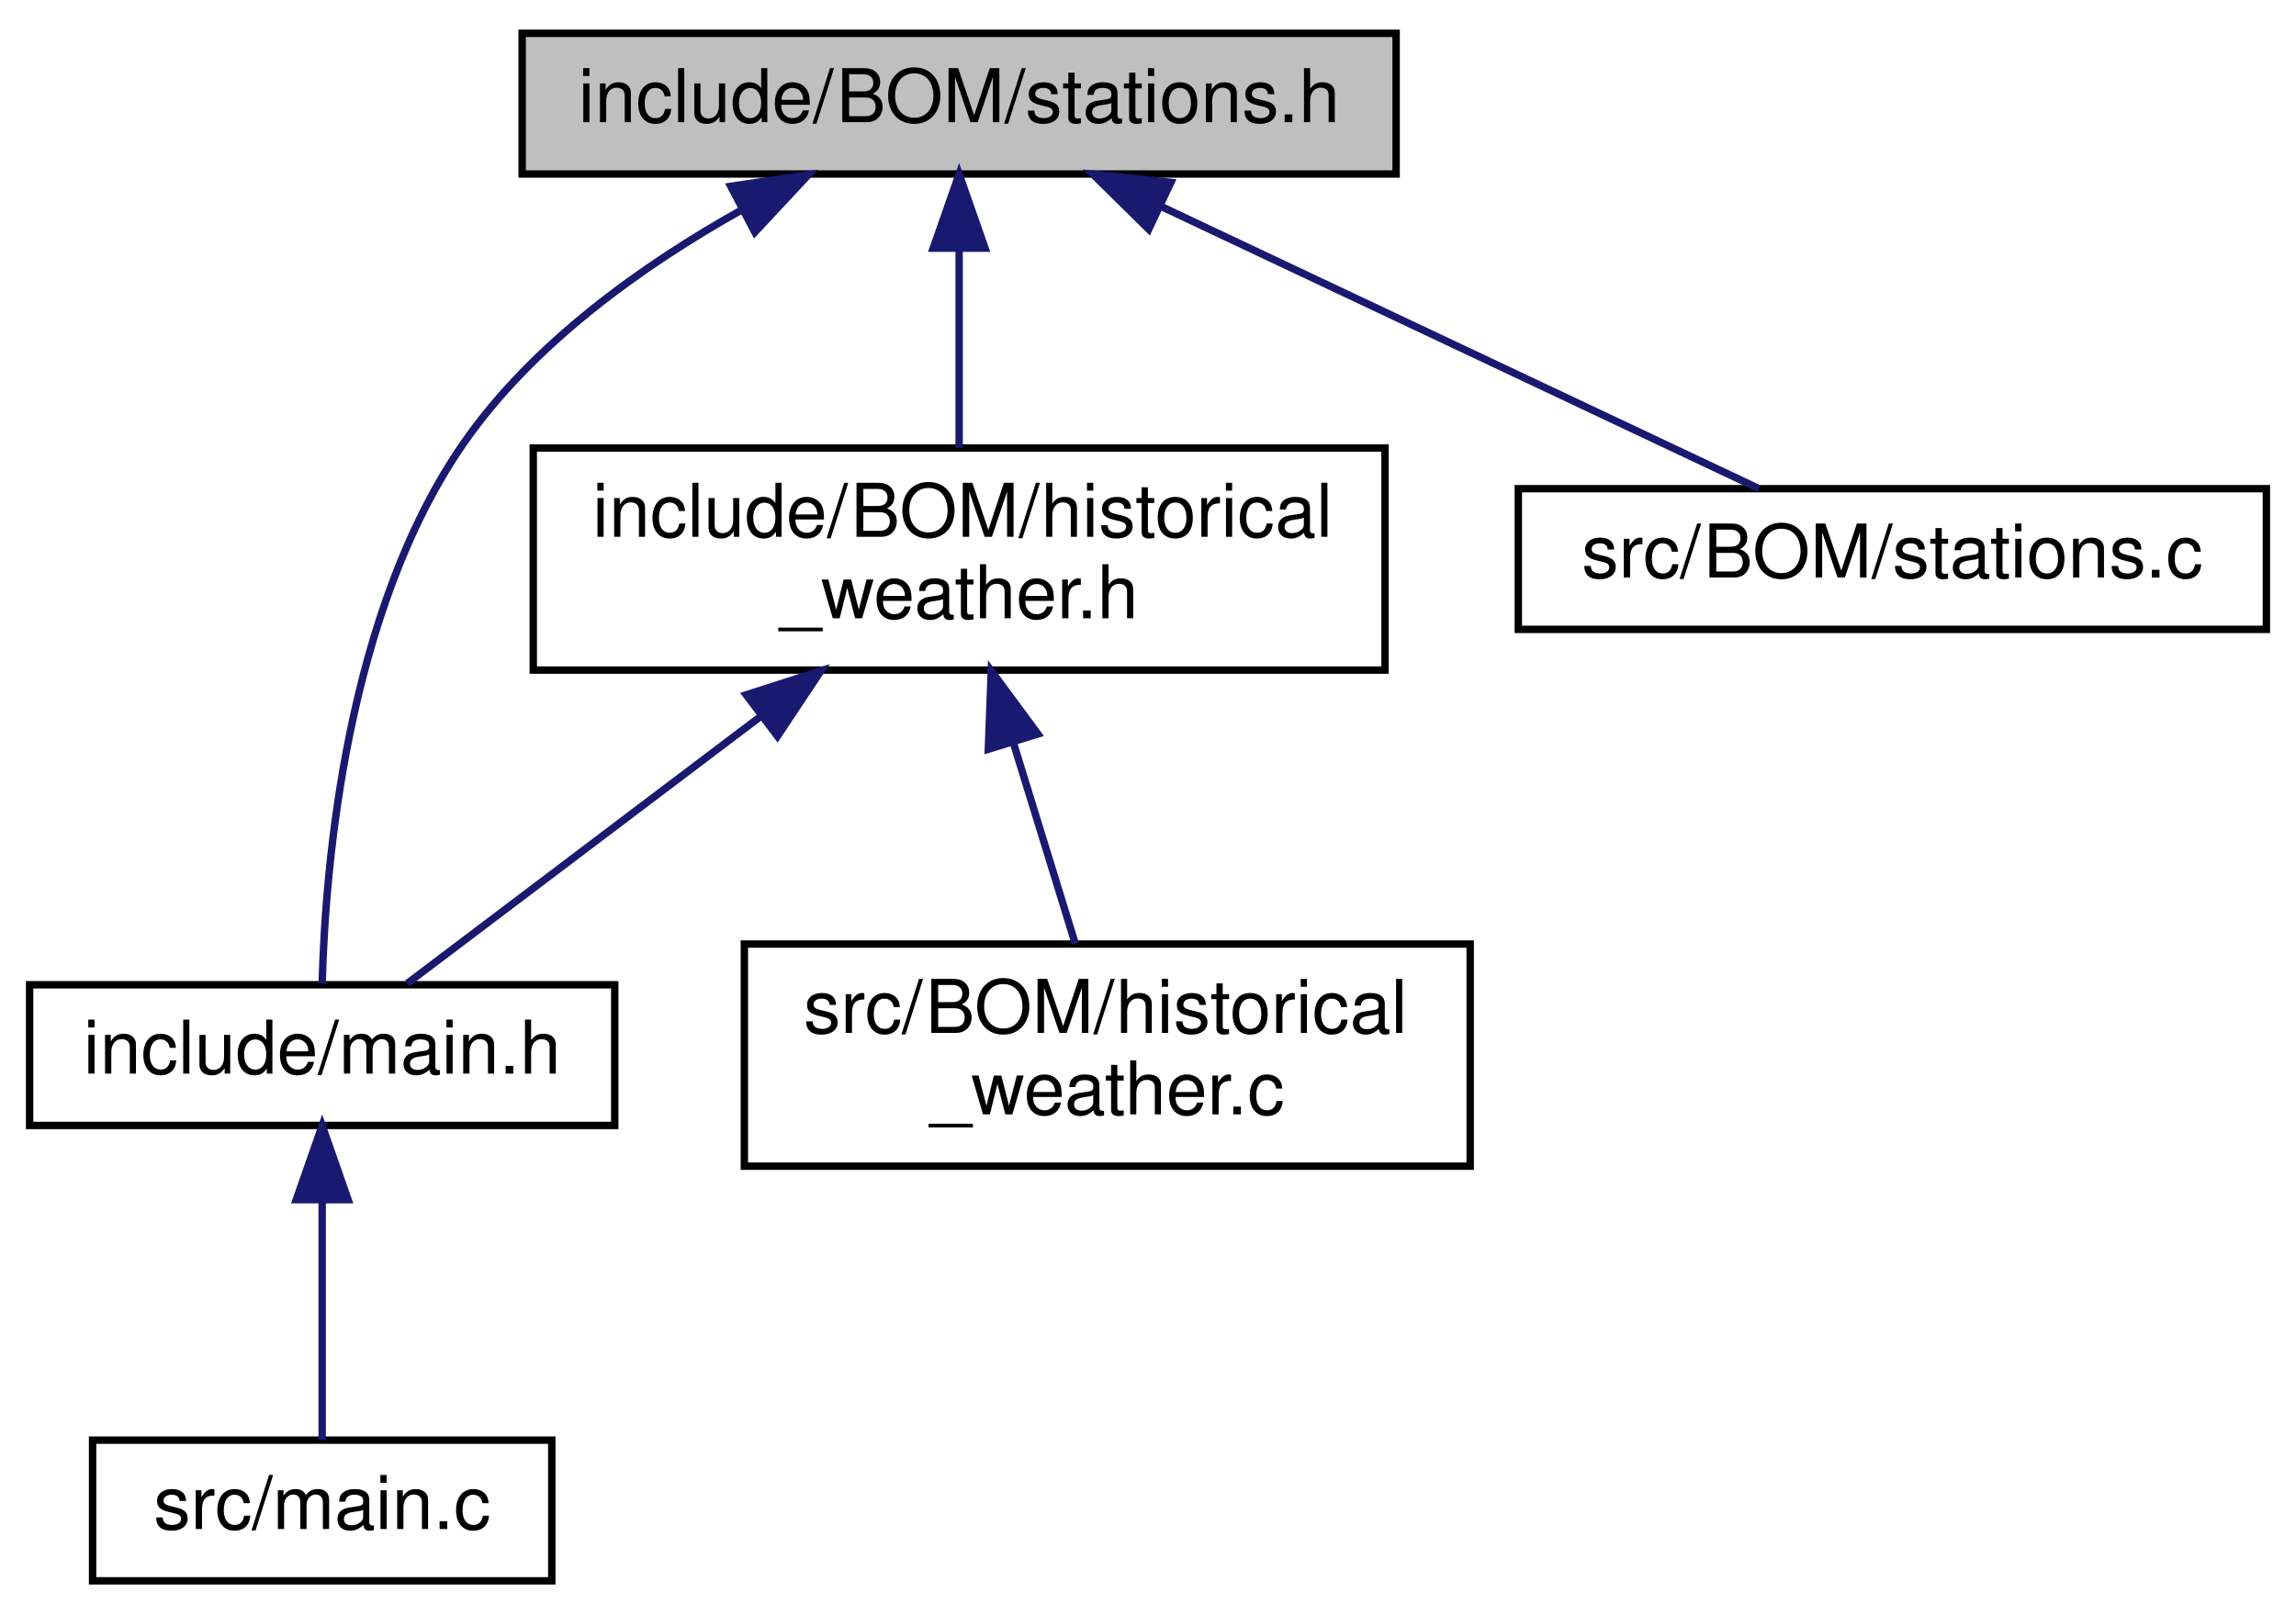
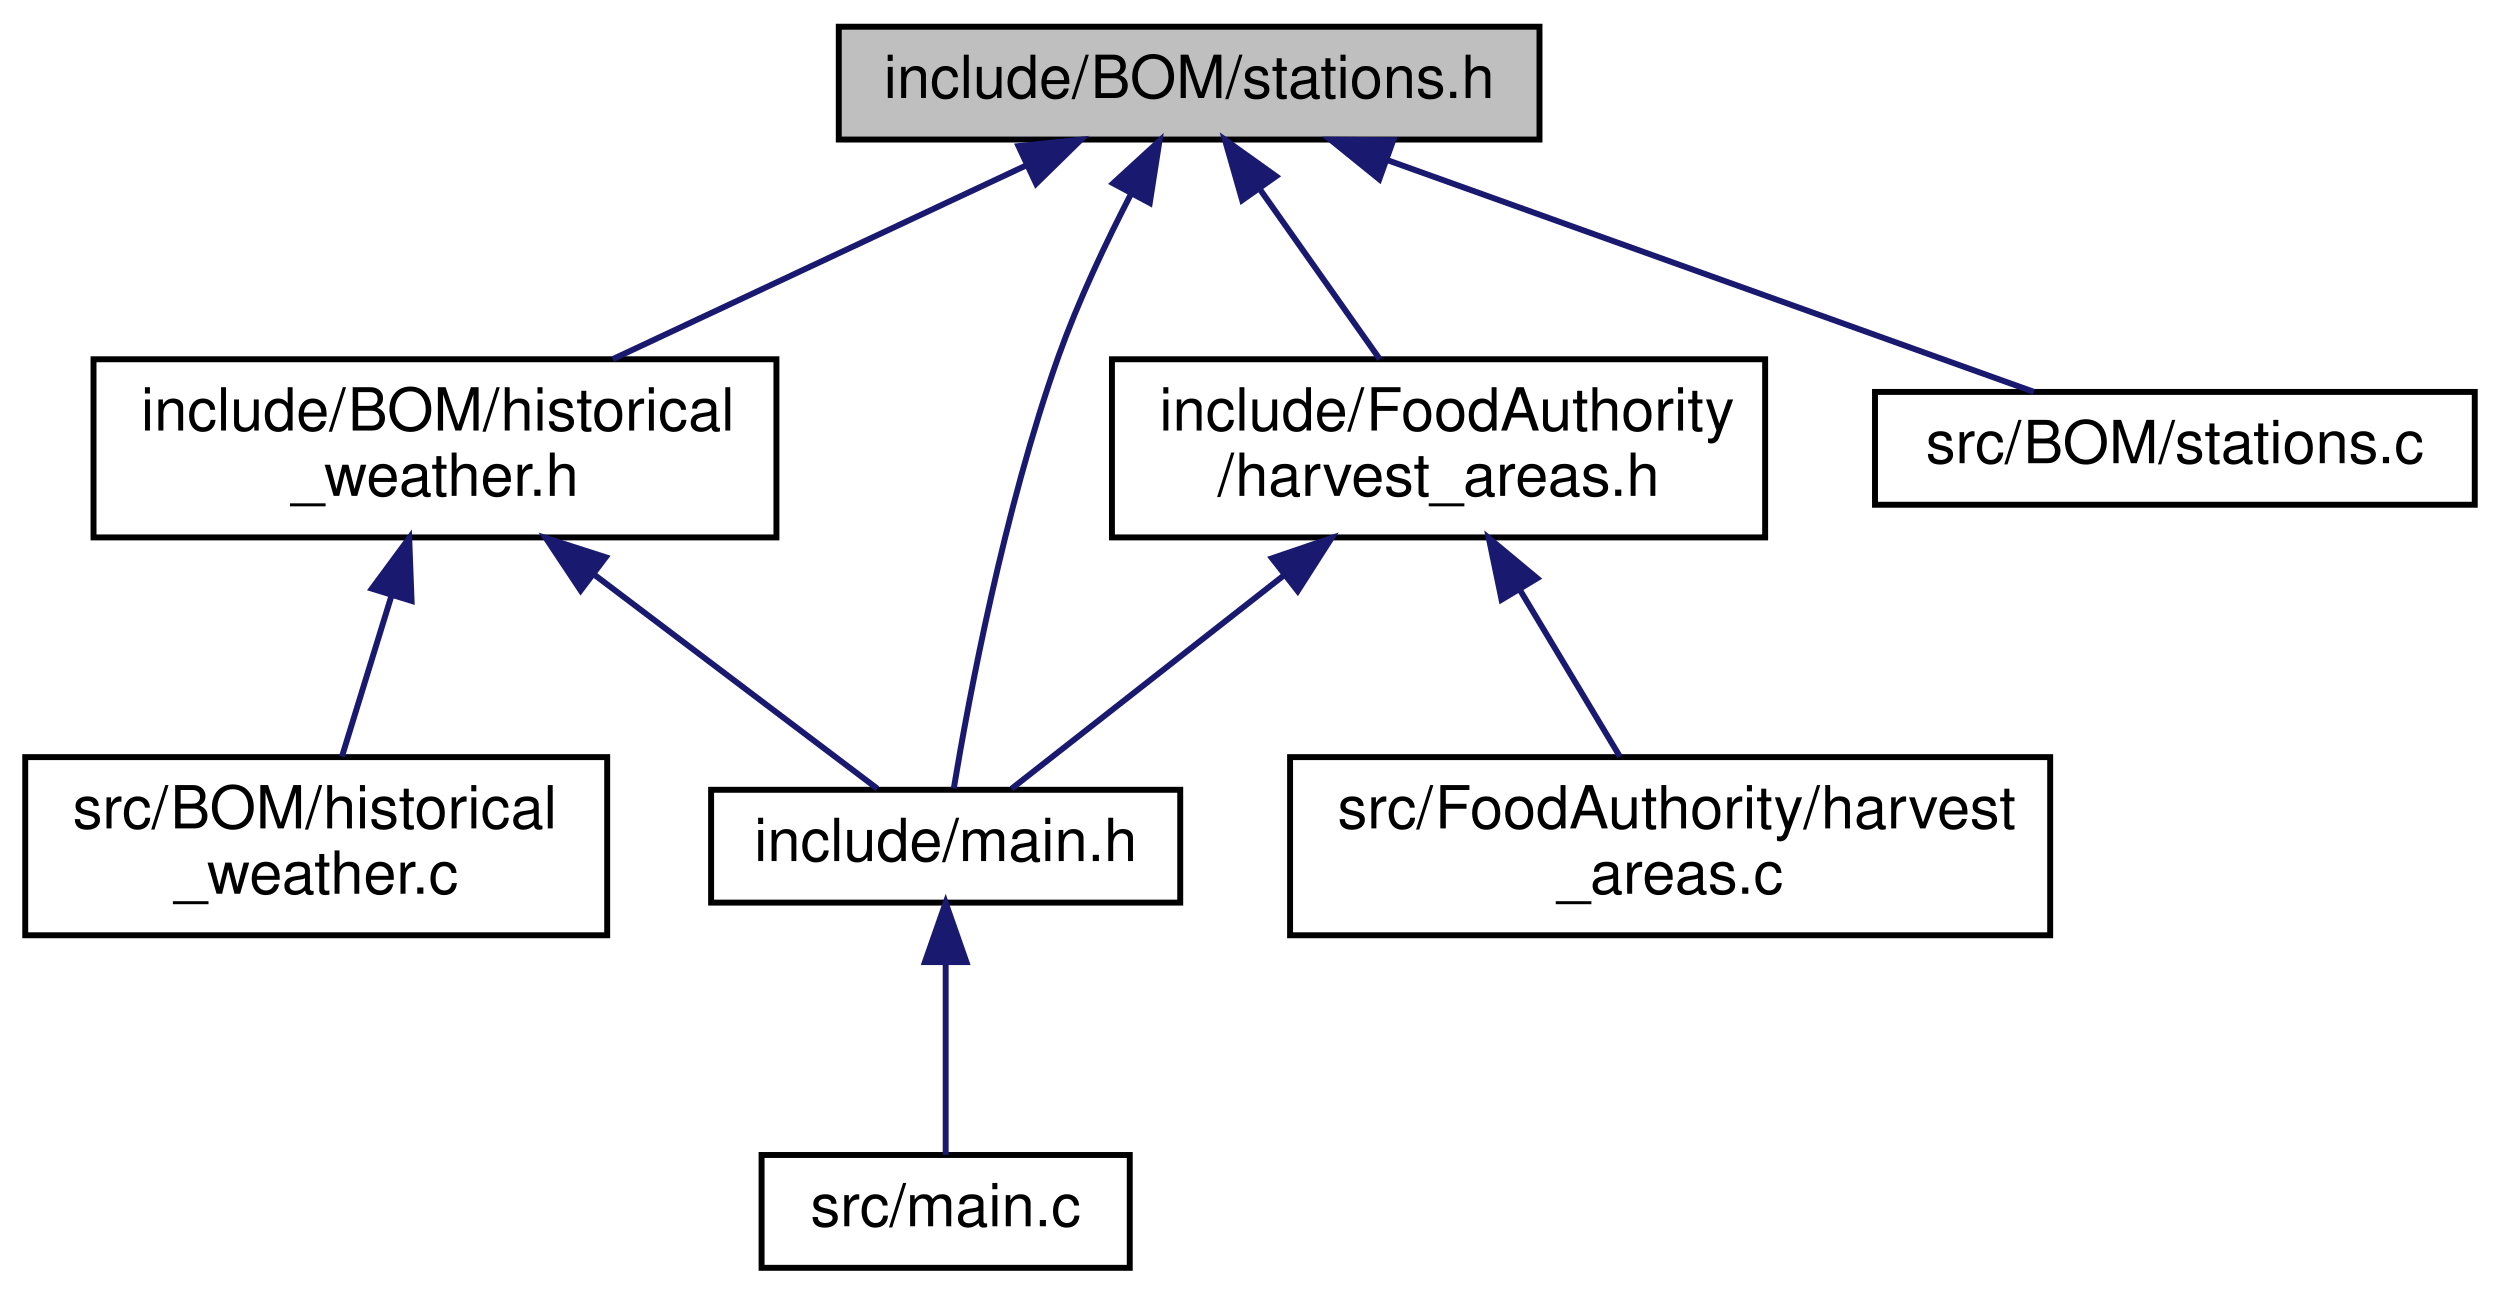
- <svg xmlns="http://www.w3.org/2000/svg" xmlns:xlink="http://www.w3.org/1999/xlink" width="310pt" height="218pt" viewBox="0.00 0.00 310.00 218.00">
+ <svg xmlns="http://www.w3.org/2000/svg" xmlns:xlink="http://www.w3.org/1999/xlink" width="421pt" height="218pt" viewBox="0.00 0.00 420.50 218.00">
  <g id="graph0" class="graph" transform="scale(1 1) rotate(0) translate(4 214)">
    <g id="node1" class="node">
      <g id="a_node1">
        <a xlink:title=" ">
-           <polygon fill="#bfbfbf" stroke="black" points="66.5,-190.5 66.5,-209.5 184.5,-209.5 184.5,-190.5 66.5,-190.5" />
-           <text text-anchor="middle" x="125.5" y="-197.5" font-family="Helvetica,sans-Serif" font-size="10.00">include/BOM/stations.h</text>
+           <polygon fill="#bfbfbf" stroke="black" points="137,-190.5 137,-209.5 255,-209.5 255,-190.5 137,-190.5" />
+           <text text-anchor="middle" x="196" y="-197.5" font-family="Helvetica,sans-Serif" font-size="10.00">include/BOM/stations.h</text>
        </a>
      </g>
    </g>
    <g id="node2" class="node">
      <g id="a_node2">
        <a xlink:href="historical__weather_8h.html" target="_top" xlink:title=" ">
-           <polygon fill="none" stroke="black" points="68,-123.5 68,-153.5 183,-153.5 183,-123.5 68,-123.5" />
-           <text text-anchor="start" x="76" y="-141.5" font-family="Helvetica,sans-Serif" font-size="10.00">include/BOM/historical</text>
-           <text text-anchor="middle" x="125.5" y="-130.5" font-family="Helvetica,sans-Serif" font-size="10.00">_weather.h</text>
+           <polygon fill="none" stroke="black" points="11.5,-123.5 11.5,-153.5 126.5,-153.5 126.5,-123.5 11.5,-123.5" />
+           <text text-anchor="start" x="19.5" y="-141.5" font-family="Helvetica,sans-Serif" font-size="10.00">include/BOM/historical</text>
+           <text text-anchor="middle" x="69" y="-130.5" font-family="Helvetica,sans-Serif" font-size="10.00">_weather.h</text>
        </a>
      </g>
    </g>
    <g id="edge1" class="edge">
-       <path fill="none" stroke="midnightblue" d="M125.5,-180.23C125.5,-171.59 125.5,-161.5 125.5,-153.52" />
-       <polygon fill="midnightblue" stroke="midnightblue" points="122,-180.48 125.5,-190.48 129,-180.48 122,-180.48" />
+       <path fill="none" stroke="midnightblue" d="M168.68,-186.2C148.16,-176.58 120.06,-163.42 98.93,-153.52" />
+       <polygon fill="midnightblue" stroke="midnightblue" points="167.26,-189.4 177.8,-190.48 170.23,-183.06 167.26,-189.4" />
    </g>
    <g id="node3" class="node">
      <g id="a_node3">
        <a xlink:href="main_8h.html" target="_top" xlink:title=" ">
-           <polygon fill="none" stroke="black" points="0,-62 0,-81 79,-81 79,-62 0,-62" />
-           <text text-anchor="middle" x="39.5" y="-69" font-family="Helvetica,sans-Serif" font-size="10.00">include/main.h</text>
+           <polygon fill="none" stroke="black" points="115.5,-62 115.5,-81 194.5,-81 194.5,-62 115.5,-62" />
+           <text text-anchor="middle" x="155" y="-69" font-family="Helvetica,sans-Serif" font-size="10.00">include/main.h</text>
+         </a>
+       </g>
+     </g>
+     <g id="edge8" class="edge">
+       <path fill="none" stroke="midnightblue" d="M186.24,-181.39C182.03,-173.24 177.32,-163.32 174,-154 164.84,-128.27 158.89,-96.38 156.37,-81.25" />
+       <polygon fill="midnightblue" stroke="midnightblue" points="183.2,-183.13 191.01,-190.29 189.37,-179.82 183.2,-183.13" />
+     </g>
+     <g id="node6" class="node">
+       <g id="a_node6">
+         <a xlink:href="harvest__areas_8h.html" target="_top" xlink:title=" ">
+           <polygon fill="none" stroke="black" points="183,-123.5 183,-153.5 293,-153.5 293,-123.5 183,-123.5" />
+           <text text-anchor="start" x="191" y="-141.5" font-family="Helvetica,sans-Serif" font-size="10.00">include/FoodAuthority</text>
+           <text text-anchor="middle" x="238" y="-130.5" font-family="Helvetica,sans-Serif" font-size="10.00">/harvest_areas.h</text>
        </a>
      </g>
    </g>
    <g id="edge5" class="edge">
-       <path fill="none" stroke="midnightblue" d="M96.21,-185.69C82.81,-178.2 67.88,-167.59 58.5,-154 42.74,-131.16 39.92,-97.04 39.5,-81.18" />
-       <polygon fill="midnightblue" stroke="midnightblue" points="94.66,-188.84 105.14,-190.39 97.92,-182.64 94.66,-188.84" />
+       <path fill="none" stroke="midnightblue" d="M207.83,-182.25C214.22,-173.19 222.03,-162.12 228.1,-153.52" />
+       <polygon fill="midnightblue" stroke="midnightblue" points="204.93,-180.29 202.02,-190.48 210.64,-184.32 204.93,-180.29" />
    </g>
-     <g id="node6" class="node">
-       <g id="a_node6">
+     <g id="node8" class="node">
+       <g id="a_node8">
        <a xlink:href="stations_8c.html" target="_top" xlink:title=" ">
-           <polygon fill="none" stroke="black" points="201,-129 201,-148 302,-148 302,-129 201,-129" />
-           <text text-anchor="middle" x="251.5" y="-136" font-family="Helvetica,sans-Serif" font-size="10.00">src/BOM/stations.c</text>
+           <polygon fill="none" stroke="black" points="311.5,-129 311.5,-148 412.5,-148 412.5,-129 311.5,-129" />
+           <text text-anchor="middle" x="362" y="-136" font-family="Helvetica,sans-Serif" font-size="10.00">src/BOM/stations.c</text>
        </a>
      </g>
    </g>
-     <g id="edge6" class="edge">
-       <path fill="none" stroke="midnightblue" d="M152.66,-186.17C177.11,-174.63 212.35,-157.99 233.48,-148.01" />
-       <polygon fill="midnightblue" stroke="midnightblue" points="151.1,-183.04 143.55,-190.48 154.09,-189.37 151.1,-183.04" />
+     <g id="edge9" class="edge">
+       <path fill="none" stroke="midnightblue" d="M229.25,-187.08C261.52,-175.52 309.68,-158.25 338.26,-148.01" />
+       <polygon fill="midnightblue" stroke="midnightblue" points="228.02,-183.81 219.78,-190.48 230.38,-190.4 228.02,-183.81" />
    </g>
    <g id="edge2" class="edge">
-       <path fill="none" stroke="midnightblue" d="M98.83,-117.34C82.78,-105.21 63.17,-90.39 51,-81.19" />
-       <polygon fill="midnightblue" stroke="midnightblue" points="96.75,-120.16 106.84,-123.4 100.97,-114.57 96.75,-120.16" />
+       <path fill="none" stroke="midnightblue" d="M95.67,-117.34C111.72,-105.21 131.33,-90.39 143.5,-81.19" />
+       <polygon fill="midnightblue" stroke="midnightblue" points="93.53,-114.57 87.66,-123.4 97.75,-120.16 93.53,-114.57" />
    </g>
    <g id="node5" class="node">
      <g id="a_node5">
        <a xlink:href="historical__weather_8c.html" target="_top" xlink:title=" ">
-           <polygon fill="none" stroke="black" points="96.5,-56.5 96.5,-86.5 194.5,-86.5 194.5,-56.5 96.5,-56.5" />
-           <text text-anchor="start" x="104.5" y="-74.5" font-family="Helvetica,sans-Serif" font-size="10.00">src/BOM/historical</text>
-           <text text-anchor="middle" x="145.5" y="-63.5" font-family="Helvetica,sans-Serif" font-size="10.00">_weather.c</text>
+           <polygon fill="none" stroke="black" points="0,-56.5 0,-86.5 98,-86.5 98,-56.5 0,-56.5" />
+           <text text-anchor="start" x="8" y="-74.5" font-family="Helvetica,sans-Serif" font-size="10.00">src/BOM/historical</text>
+           <text text-anchor="middle" x="49" y="-63.5" font-family="Helvetica,sans-Serif" font-size="10.00">_weather.c</text>
        </a>
      </g>
    </g>
    <g id="edge4" class="edge">
-       <path fill="none" stroke="midnightblue" d="M132.82,-113.7C135.63,-104.59 138.73,-94.49 141.17,-86.58" />
-       <polygon fill="midnightblue" stroke="midnightblue" points="129.44,-112.81 129.84,-123.4 136.13,-114.87 129.44,-112.81" />
+       <path fill="none" stroke="midnightblue" d="M61.68,-113.7C58.87,-104.59 55.77,-94.49 53.33,-86.58" />
+       <polygon fill="midnightblue" stroke="midnightblue" points="58.37,-114.87 64.66,-123.4 65.06,-112.81 58.37,-114.87" />
    </g>
    <g id="node4" class="node">
      <g id="a_node4">
        <a xlink:href="main_8c.html" target="_top" xlink:title=" ">
-           <polygon fill="none" stroke="black" points="8.5,-0.5 8.5,-19.5 70.5,-19.5 70.5,-0.5 8.5,-0.5" />
-           <text text-anchor="middle" x="39.5" y="-7.5" font-family="Helvetica,sans-Serif" font-size="10.00">src/main.c</text>
+           <polygon fill="none" stroke="black" points="124,-0.5 124,-19.5 186,-19.5 186,-0.5 124,-0.5" />
+           <text text-anchor="middle" x="155" y="-7.5" font-family="Helvetica,sans-Serif" font-size="10.00">src/main.c</text>
        </a>
      </g>
    </g>
    <g id="edge3" class="edge">
-       <path fill="none" stroke="midnightblue" d="M39.5,-51.82C39.5,-41 39.5,-27.9 39.5,-19.51" />
-       <polygon fill="midnightblue" stroke="midnightblue" points="36,-51.98 39.5,-61.98 43,-51.98 36,-51.98" />
+       <path fill="none" stroke="midnightblue" d="M155,-51.82C155,-41 155,-27.9 155,-19.51" />
+       <polygon fill="midnightblue" stroke="midnightblue" points="151.5,-51.98 155,-61.98 158.5,-51.98 151.5,-51.98" />
+     </g>
+     <g id="edge6" class="edge">
+       <path fill="none" stroke="midnightblue" d="M211.83,-117.01C196.42,-104.94 177.74,-90.3 166.1,-81.19" />
+       <polygon fill="midnightblue" stroke="midnightblue" points="209.96,-119.99 219.99,-123.4 214.28,-114.47 209.96,-119.99" />
+     </g>
+     <g id="node7" class="node">
+       <g id="a_node7">
+         <a xlink:href="harvest__areas_8c.html" target="_top" xlink:title=" ">
+           <polygon fill="none" stroke="black" points="213,-56.5 213,-86.5 341,-86.5 341,-56.5 213,-56.5" />
+           <text text-anchor="start" x="221" y="-74.5" font-family="Helvetica,sans-Serif" font-size="10.00">src/FoodAuthority/harvest</text>
+           <text text-anchor="middle" x="277" y="-63.5" font-family="Helvetica,sans-Serif" font-size="10.00">_areas.c</text>
+         </a>
+       </g>
+     </g>
+     <g id="edge7" class="edge">
+       <path fill="none" stroke="midnightblue" d="M251.75,-114.58C257.36,-105.24 263.65,-94.75 268.55,-86.58" />
+       <polygon fill="midnightblue" stroke="midnightblue" points="248.61,-113.02 246.46,-123.4 254.61,-116.62 248.61,-113.02" />
    </g>
  </g>
</svg>
